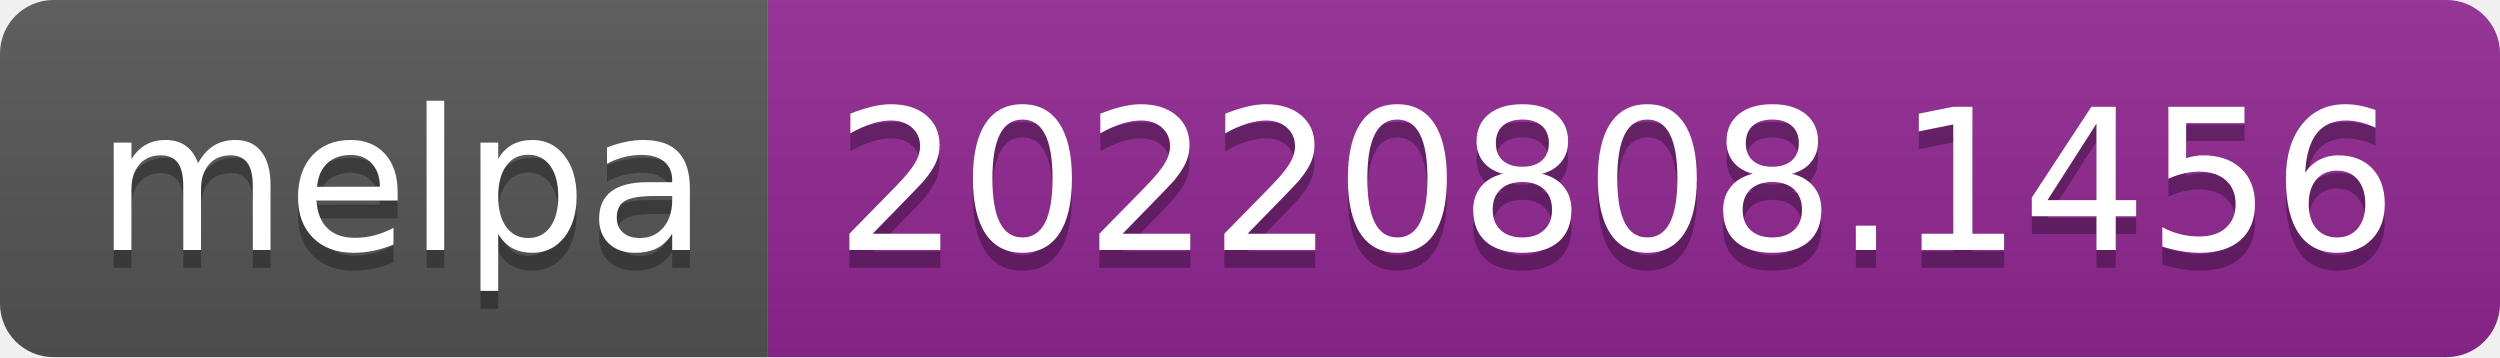
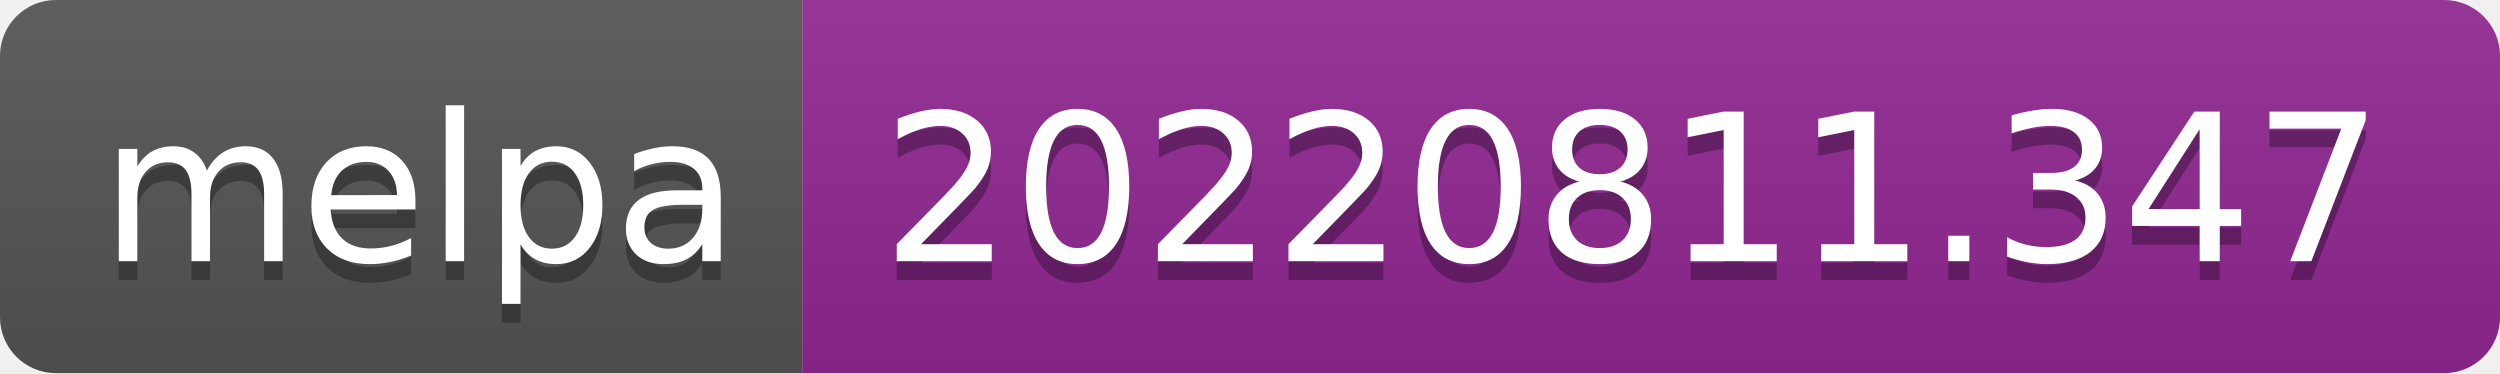
- <svg xmlns="http://www.w3.org/2000/svg" width="140" height="20" role="img" aria-label="melpa: 20220808.1456">
+ <svg xmlns="http://www.w3.org/2000/svg" width="134" height="20" role="img" aria-label="melpa: 20220811.347">
  <linearGradient id="s" x2="0" y2="100%">
    <stop offset="0" stop-color="#bbb" stop-opacity=".1" />
    <stop offset="1" stop-opacity=".1" />
  </linearGradient>
  <clipPath id="r">
-     <rect width="140" height="20" rx="3" fill="#fff" />
+     <rect width="134" height="20" rx="3" fill="#fff" />
  </clipPath>
  <g clip-path="url(#r)">
    <rect width="43" height="20" fill="#555" />
-     <rect x="43" width="97" height="20" fill="#922793" />
-     <rect width="140" height="20" fill="url(#s)" />
+     <rect x="43" width="91" height="20" fill="#922793" />
+     <rect width="134" height="20" fill="url(#s)" />
  </g>
  <g fill="#fff" text-anchor="middle" font-family="Verdana,Geneva,DejaVu Sans,sans-serif" text-rendering="geometricPrecision" font-size="110">
    <text aria-hidden="true" x="225" y="150" fill="#010101" fill-opacity=".3" transform="scale(.1)" textLength="330">melpa</text>
    <text x="225" y="140" transform="scale(.1)" fill="#fff" textLength="330">melpa</text>
-     <text aria-hidden="true" x="905" y="150" fill="#010101" fill-opacity=".3" transform="scale(.1)" textLength="870">20220808.1456</text>
-     <text x="905" y="140" transform="scale(.1)" fill="#fff" textLength="870">20220808.1456</text>
+     <text aria-hidden="true" x="875" y="150" fill="#010101" fill-opacity=".3" transform="scale(.1)" textLength="810">20220811.347</text>
+     <text x="875" y="140" transform="scale(.1)" fill="#fff" textLength="810">20220811.347</text>
  </g>
</svg>
